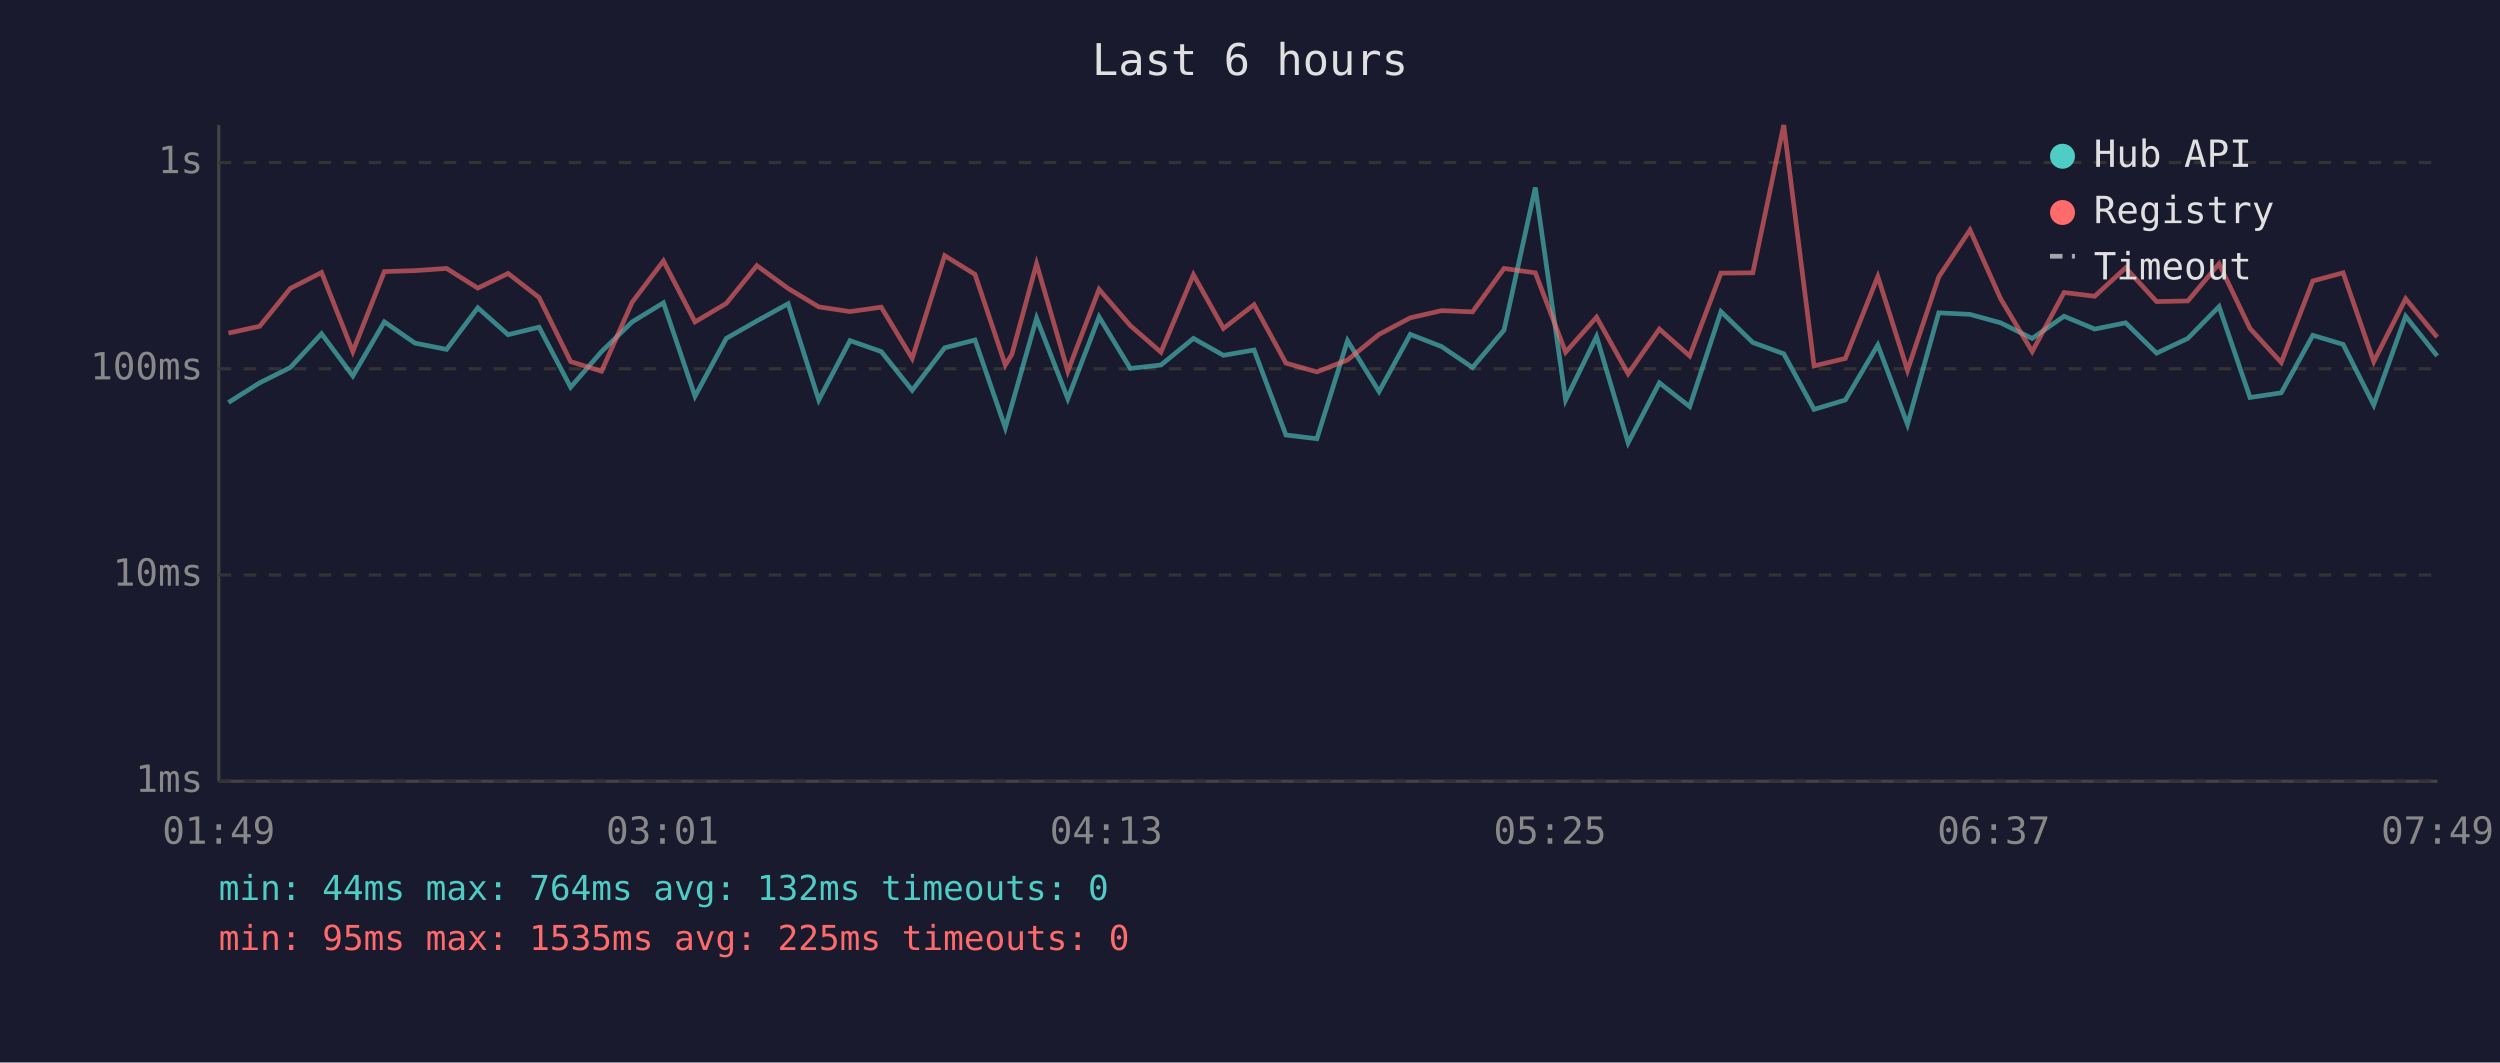
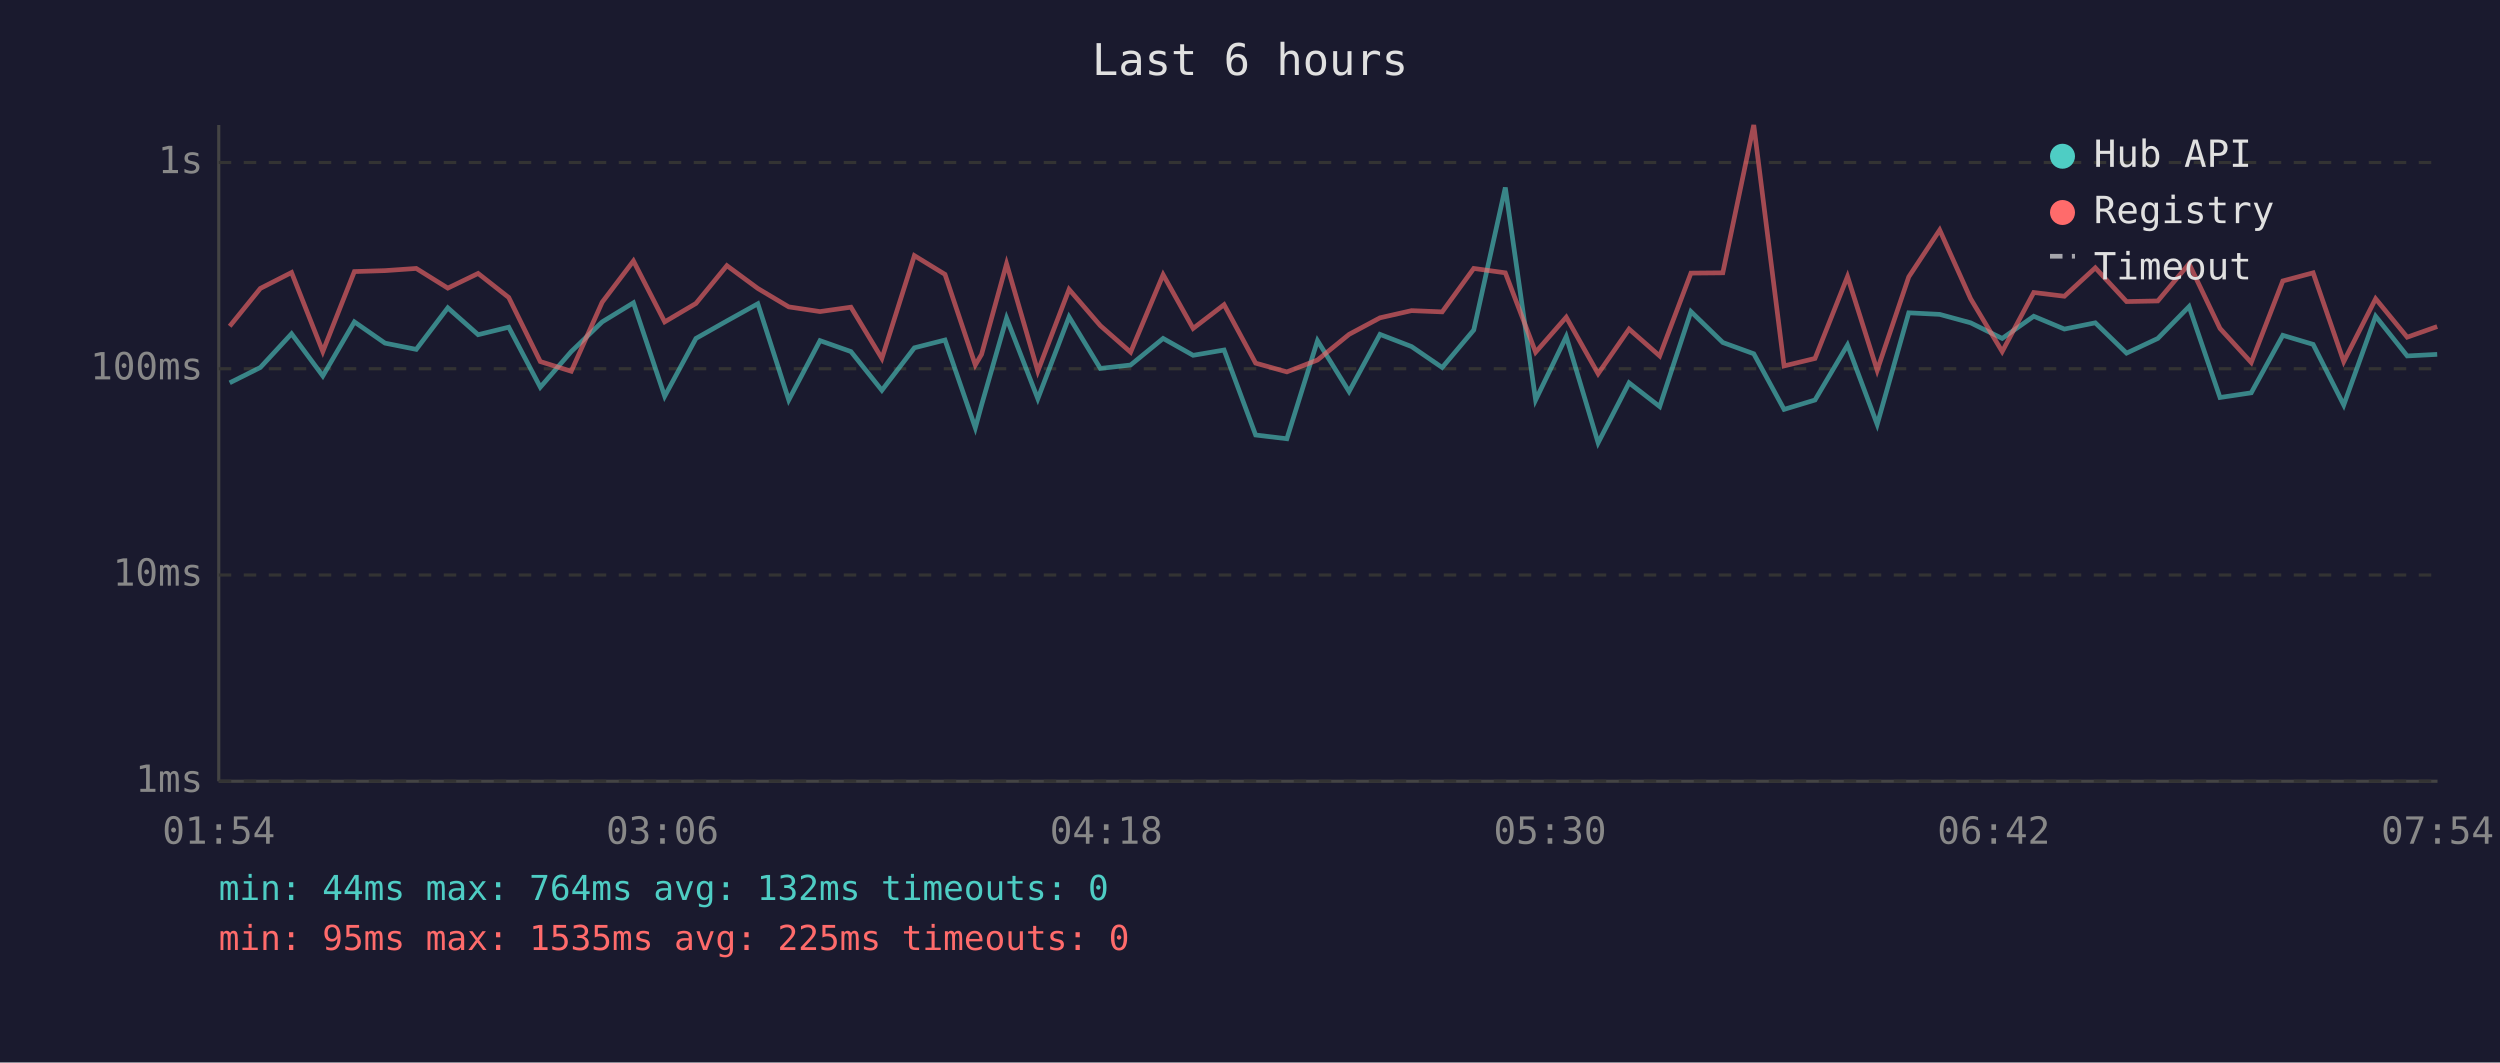
<svg xmlns="http://www.w3.org/2000/svg" viewBox="0 0 800 340" font-family="monospace" font-size="12">
  <rect width="800" height="340" fill="#1a1a2e" />
  <text x="400" y="24" fill="#e0e0e0" font-size="14" text-anchor="middle">Last 6 hours</text>
  <line x1="70" y1="40" x2="70" y2="250" stroke="#444" stroke-width="1" />
  <line x1="70" y1="250" x2="780" y2="250" stroke="#444" stroke-width="1" />
  <line x1="70" y1="250" x2="780" y2="250" stroke="#333" stroke-width="1" stroke-dasharray="4" />
  <text x="65" y="250" fill="#888" text-anchor="end" dominant-baseline="middle">1ms</text>
  <line x1="70" y1="184" x2="780" y2="184" stroke="#333" stroke-width="1" stroke-dasharray="4" />
  <text x="65" y="184" fill="#888" text-anchor="end" dominant-baseline="middle">10ms</text>
  <line x1="70" y1="118" x2="780" y2="118" stroke="#333" stroke-width="1" stroke-dasharray="4" />
  <text x="65" y="118" fill="#888" text-anchor="end" dominant-baseline="middle">100ms</text>
  <line x1="70" y1="52" x2="780" y2="52" stroke="#333" stroke-width="1" stroke-dasharray="4" />
  <text x="65" y="52" fill="#888" text-anchor="end" dominant-baseline="middle">1s</text>
-   <text x="70" y="270" fill="#888" text-anchor="middle">01:49</text>
-   <text x="212" y="270" fill="#888" text-anchor="middle">03:01</text>
-   <text x="354" y="270" fill="#888" text-anchor="middle">04:13</text>
-   <text x="496" y="270" fill="#888" text-anchor="middle">05:25</text>
-   <text x="638" y="270" fill="#888" text-anchor="middle">06:37</text>
-   <text x="780" y="270" fill="#888" text-anchor="middle">07:49</text>
-   <polyline points="73.1,128.8 83.1,122.5 92.9,117.6 102.9,106.8 112.9,120.3 123.0,103.0 132.8,109.8 142.9,111.8 152.9,98.5 162.6,107.1 172.5,104.7 182.6,123.9 192.5,112.5 202.3,103.0 212.3,96.9 222.4,126.8 232.4,108.3 242.2,102.7 252.2,97.2 262.0,128.0 272.0,109.0 282.0,112.5 291.9,124.9 302.3,111.3 312.0,108.8 321.7,136.9 323.8,129.6 331.7,101.8 341.7,127.6 351.7,101.4 361.7,117.9 371.5,116.8 381.9,108.3 391.5,113.7 401.3,112.0 411.5,139.2 421.4,140.4 431.2,109.0 441.3,125.3 451.3,107.0 461.3,110.9 471.2,117.6 481.3,105.6 491.3,60.0 501.0,128.0 510.9,107.7 521.0,141.7 531.0,122.5 540.7,130.1 550.7,99.7 560.9,109.6 570.8,113.2 580.5,131.0 590.5,128.0 600.9,110.4 610.4,135.8 620.4,100.1 630.4,100.6 640.2,103.3 650.3,108.3 660.5,101.2 670.3,105.3 680.2,103.3 690.1,113.0 700.1,108.3 710.1,98.1 720.0,127.2 730.0,125.7 740.1,107.3 749.8,110.2 759.6,129.6 769.8,101.2 779.9,113.9" fill="none" stroke="#4ecdc4" stroke-width="1.5" opacity="0.6" />
-   <polyline points="73.1,106.6 83.1,104.4 92.9,92.3 102.9,87.2 112.9,112.5 123.0,86.9 132.8,86.6 142.9,85.9 152.9,92.2 162.6,87.5 172.5,95.2 182.6,115.7 192.5,118.8 202.3,96.7 212.3,83.5 222.4,103.0 232.4,97.1 242.2,85.0 252.2,92.3 262.0,98.2 272.0,99.7 282.0,98.3 291.9,114.7 302.3,81.8 312.0,87.8 321.7,116.8 323.8,113.4 331.7,84.4 341.7,118.8 351.7,92.6 361.7,104.2 371.5,112.7 381.9,87.9 391.5,105.1 401.3,97.5 411.5,116.2 421.4,119.0 431.2,115.2 441.3,107.0 451.3,101.7 461.3,99.4 471.2,99.8 481.3,85.9 491.3,87.3 501.0,112.7 510.9,101.5 521.0,119.6 531.0,105.3 540.7,113.9 550.7,87.4 560.9,87.3 570.8,40.0 580.5,117.1 590.5,114.7 600.9,88.5 610.4,118.5 620.4,88.6 630.4,73.6 640.2,95.6 650.3,112.5 660.5,93.6 670.3,94.8 680.2,85.7 690.1,96.5 700.1,96.3 710.1,84.4 720.0,105.1 730.0,116.0 740.1,89.9 749.8,87.3 759.6,115.7 769.8,95.6 779.9,107.9" fill="none" stroke="#ff6b6b" stroke-width="1.5" opacity="0.6" />
+   <text x="70" y="270" fill="#888" text-anchor="middle">01:54</text>
+   <text x="212" y="270" fill="#888" text-anchor="middle">03:06</text>
+   <text x="354" y="270" fill="#888" text-anchor="middle">04:18</text>
+   <text x="496" y="270" fill="#888" text-anchor="middle">05:30</text>
+   <text x="638" y="270" fill="#888" text-anchor="middle">06:42</text>
+   <text x="780" y="270" fill="#888" text-anchor="middle">07:54</text>
+   <polyline points="73.5,122.5 83.3,117.6 93.3,106.8 103.3,120.3 113.4,103.0 123.2,109.8 133.2,111.8 143.3,98.5 153.0,107.1 162.8,104.7 172.9,123.9 182.8,112.5 192.7,103.0 202.7,96.9 212.7,126.8 222.7,108.3 232.6,102.7 242.5,97.2 252.4,128.0 262.4,109.0 272.3,112.5 282.2,124.9 292.6,111.3 302.4,108.8 312.1,136.9 314.1,129.6 322.1,101.8 332.1,127.6 342.1,101.4 352.1,117.9 361.8,116.8 372.2,108.3 381.8,113.7 391.7,112.0 401.8,139.2 411.8,140.4 421.6,109.0 431.7,125.3 441.6,107.0 451.7,110.9 461.5,117.6 471.6,105.6 481.7,60.0 491.4,128.0 501.2,107.7 511.4,141.7 521.3,122.5 531.1,130.1 541.1,99.7 551.3,109.6 561.2,113.2 570.9,131.0 580.8,128.0 591.2,110.4 600.7,135.8 610.8,100.1 620.7,100.6 630.6,103.3 640.7,108.3 650.8,101.2 660.6,105.3 670.5,103.3 680.5,113.0 690.5,108.3 700.5,98.1 710.4,127.2 720.4,125.7 730.5,107.3 740.2,110.2 750.0,129.6 760.2,101.2 770.3,113.9 779.9,113.4" fill="none" stroke="#4ecdc4" stroke-width="1.5" opacity="0.6" />
+   <polyline points="73.5,104.4 83.3,92.3 93.3,87.2 103.3,112.5 113.4,86.9 123.2,86.6 133.2,85.9 143.3,92.2 153.0,87.5 162.8,95.2 172.9,115.7 182.8,118.8 192.7,96.7 202.7,83.5 212.7,103.0 222.7,97.1 232.6,85.0 242.5,92.3 252.4,98.2 262.4,99.7 272.3,98.3 282.2,114.7 292.6,81.8 302.4,87.8 312.1,116.8 314.1,113.4 322.1,84.4 332.1,118.8 342.1,92.6 352.1,104.2 361.8,112.7 372.2,87.9 381.8,105.1 391.7,97.5 401.8,116.2 411.8,119.0 421.6,115.2 431.7,107.0 441.6,101.7 451.7,99.4 461.5,99.8 471.6,85.9 481.7,87.3 491.4,112.7 501.2,101.5 511.4,119.6 521.3,105.3 531.1,113.9 541.1,87.4 551.3,87.3 561.2,40.0 570.9,117.1 580.8,114.7 591.2,88.5 600.7,118.5 610.8,88.6 620.7,73.6 630.6,95.6 640.7,112.5 650.8,93.6 660.6,94.8 670.5,85.7 680.5,96.5 690.5,96.3 700.5,84.4 710.4,105.1 720.4,116.0 730.5,89.9 740.2,87.3 750.0,115.7 760.2,95.6 770.3,107.9 779.9,104.5" fill="none" stroke="#ff6b6b" stroke-width="1.5" opacity="0.6" />
  <circle cx="660" cy="50" r="4" fill="#4ecdc4" />
  <text x="670" y="50" fill="#e0e0e0" dominant-baseline="middle">Hub API</text>
  <circle cx="660" cy="68" r="4" fill="#ff6b6b" />
  <text x="670" y="68" fill="#e0e0e0" dominant-baseline="middle">Registry</text>
  <line x1="656" y1="82" x2="664" y2="82" stroke="#e0e0e0" stroke-width="1.5" stroke-dasharray="4,3" opacity="0.7" />
  <text x="670" y="86" fill="#e0e0e0" dominant-baseline="middle">Timeout</text>
  <text x="70" y="288" fill="#4ecdc4" font-size="11">min: 44ms  max: 764ms  avg: 132ms  timeouts: 0</text>
  <text x="70" y="304" fill="#ff6b6b" font-size="11">min: 95ms  max: 1535ms  avg: 225ms  timeouts: 0</text>
</svg>
